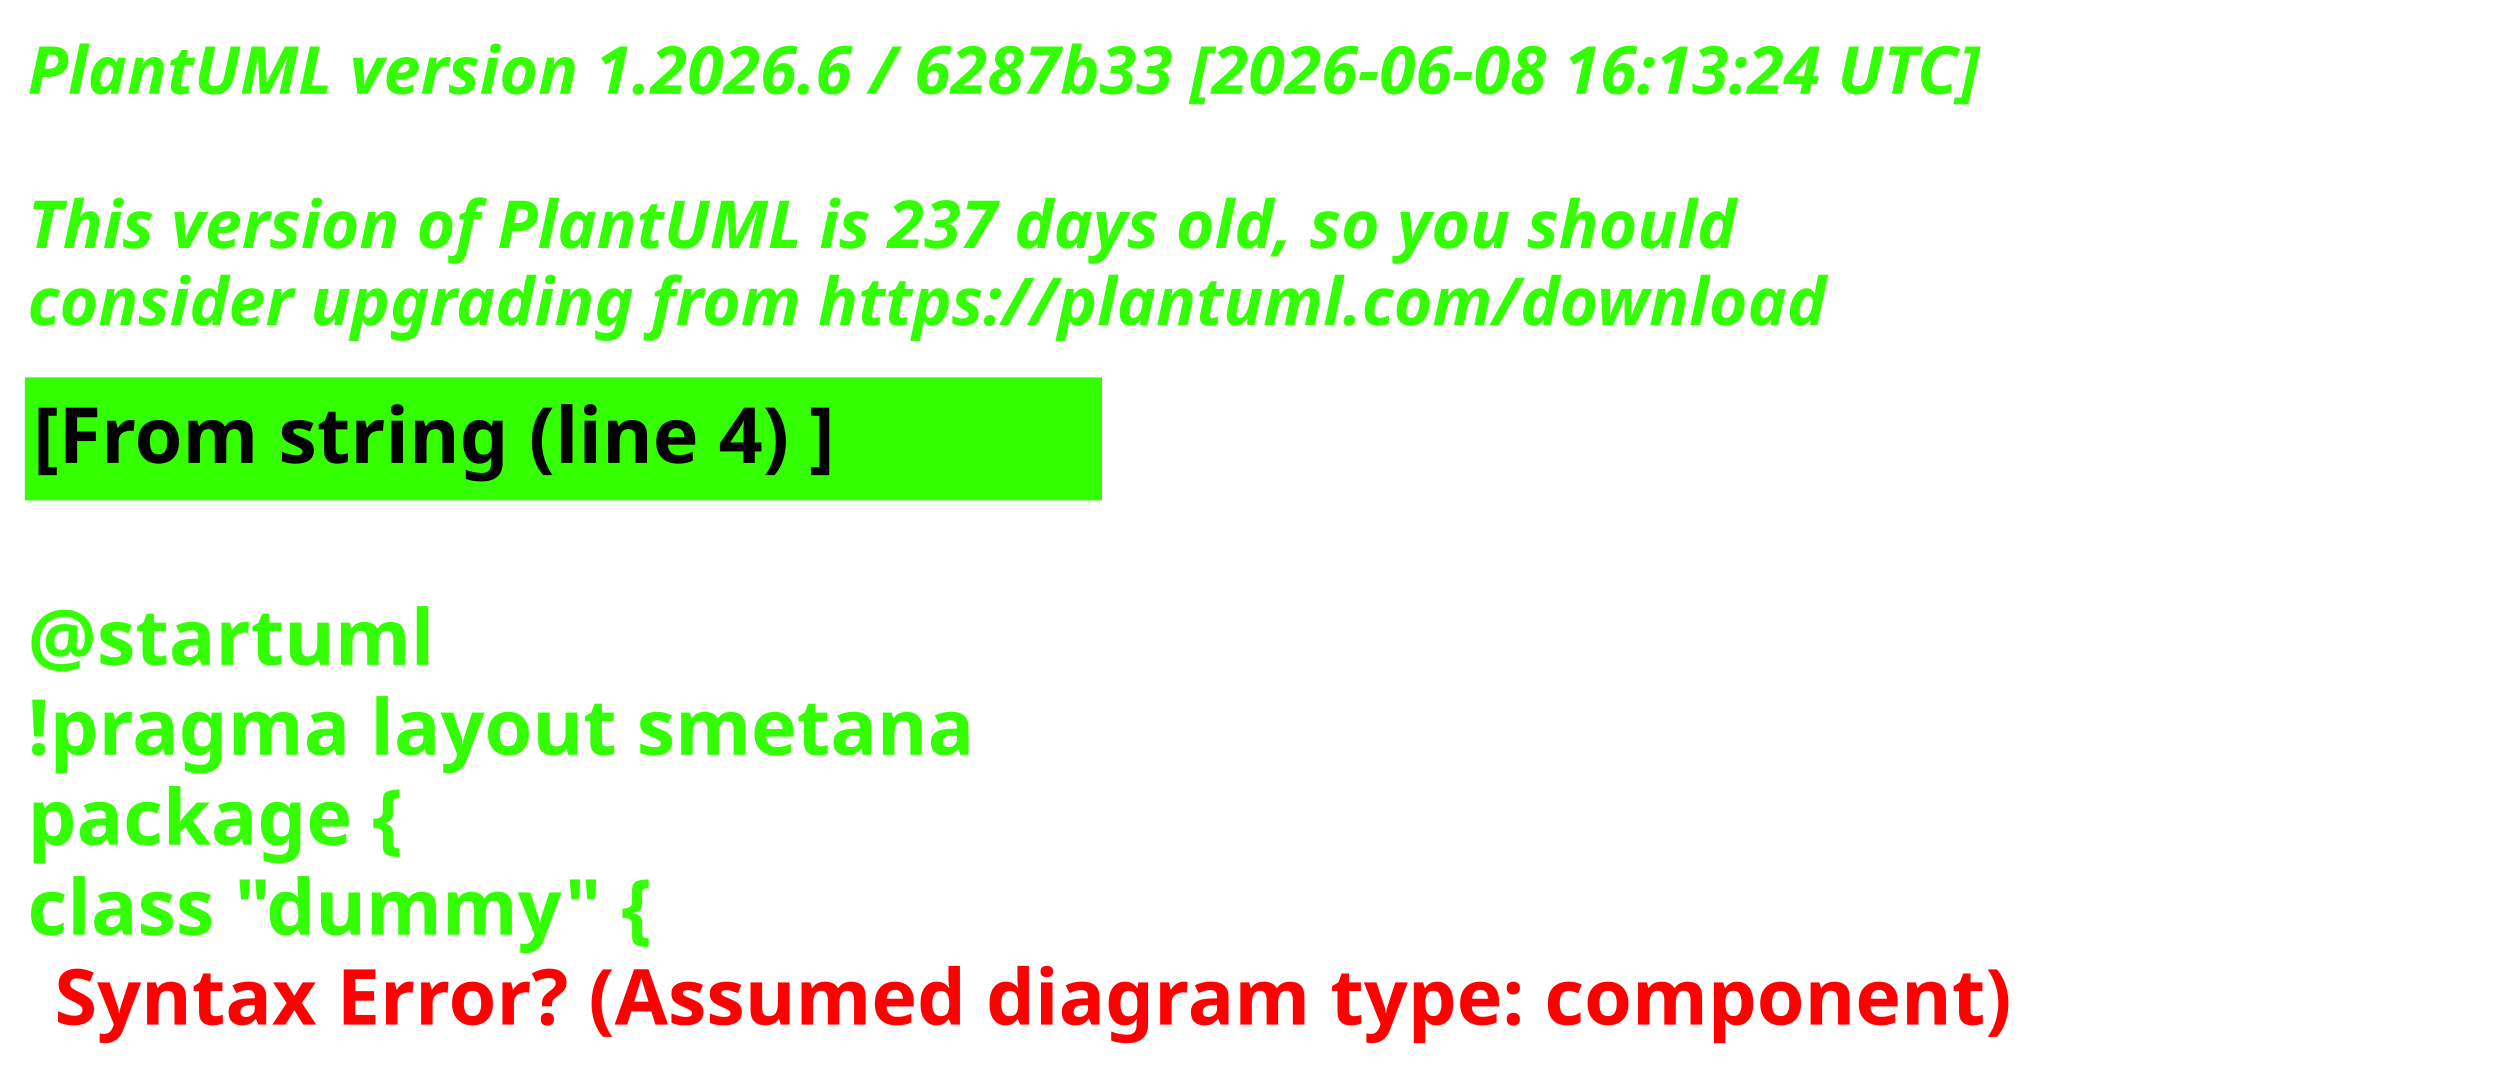
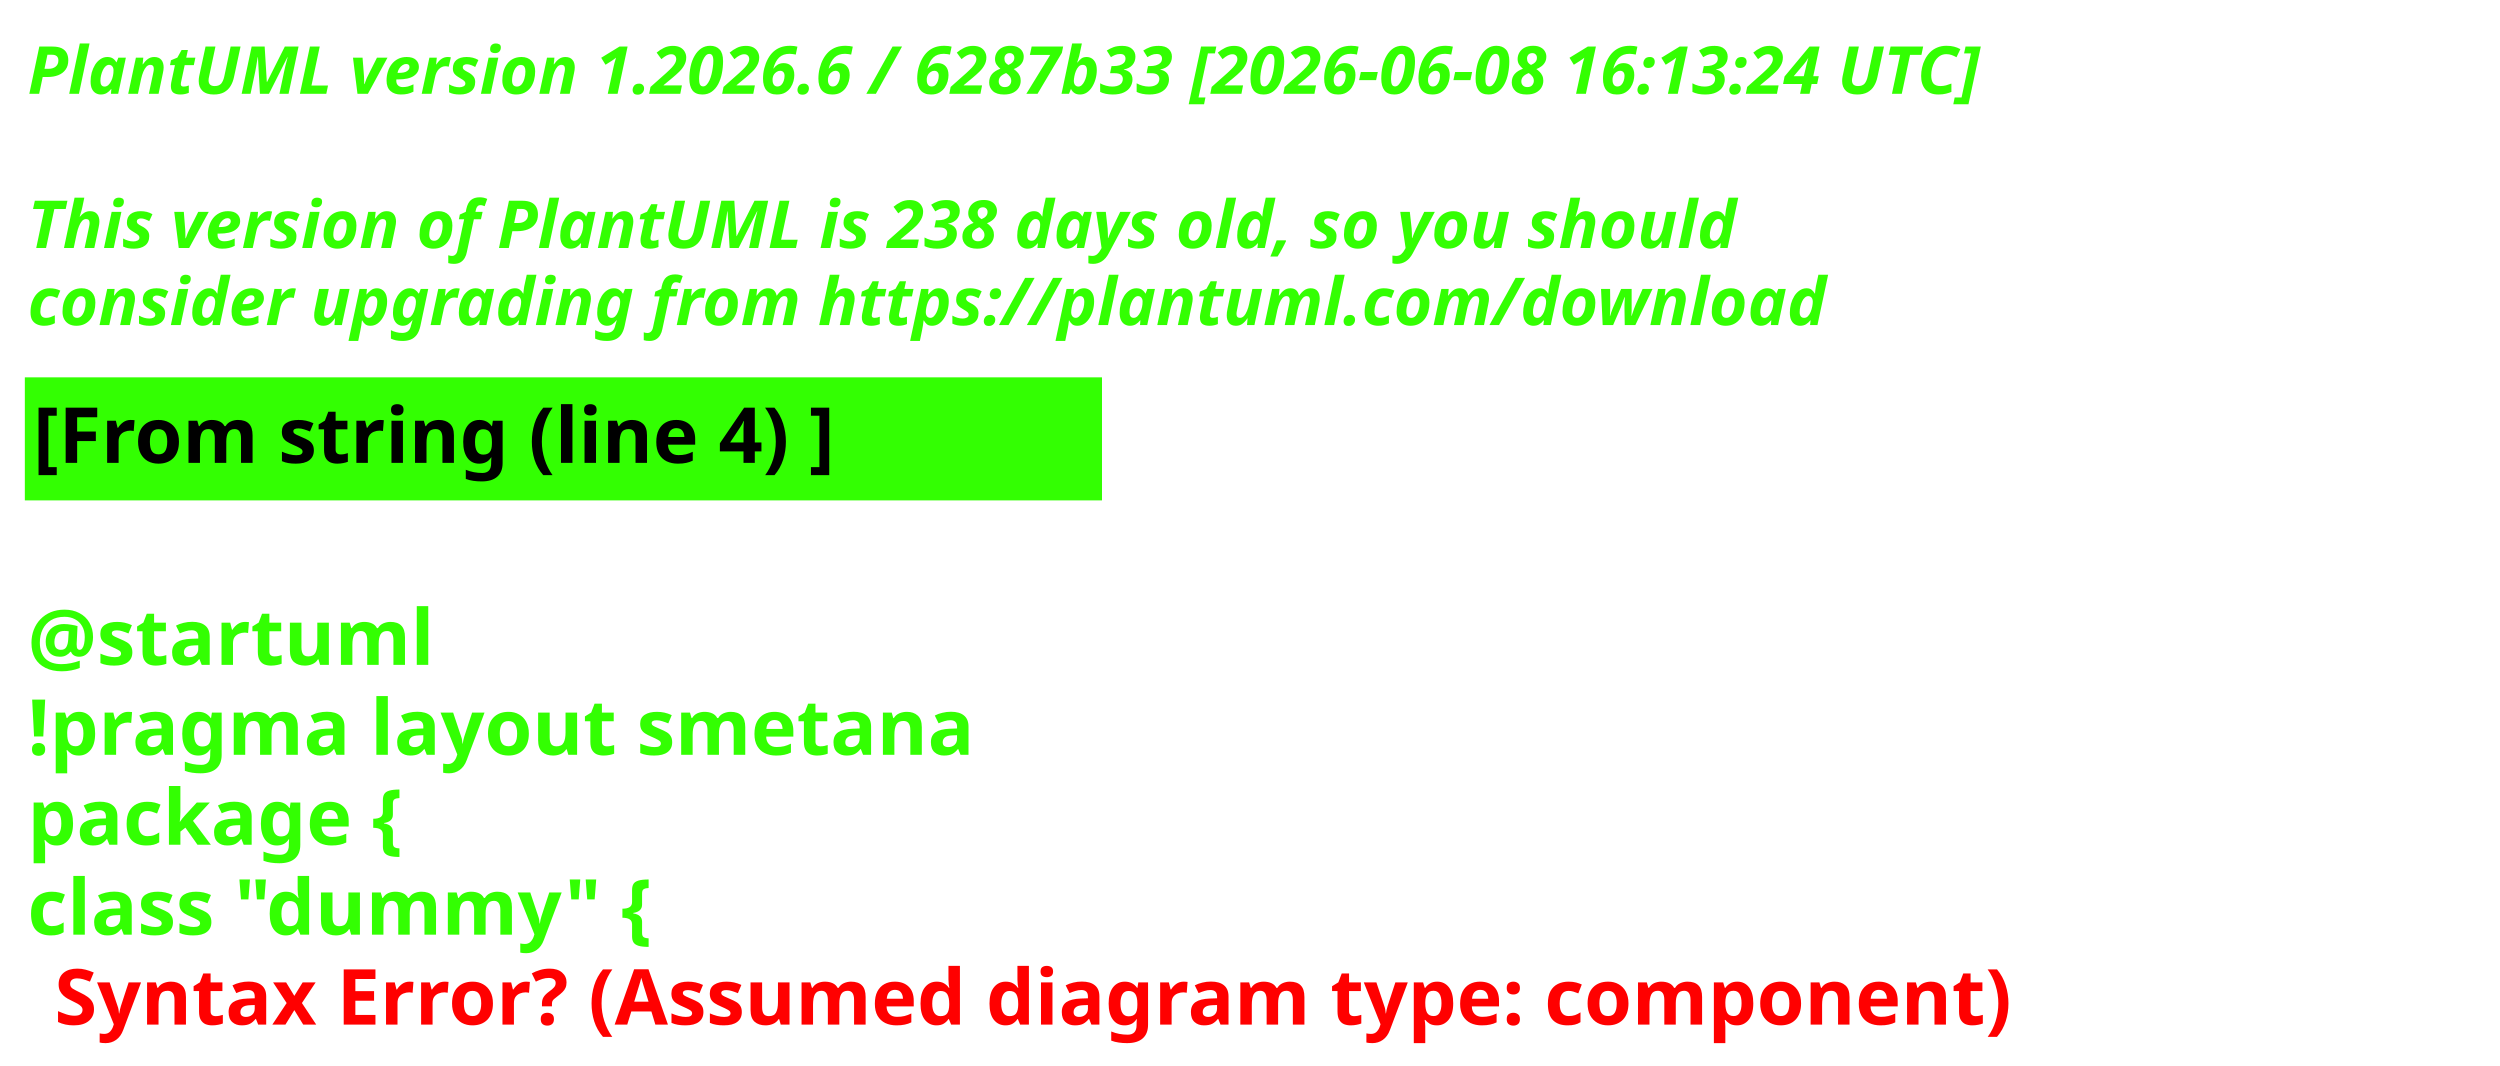
<svg xmlns="http://www.w3.org/2000/svg" contentStyleType="text/css" height="193px" preserveAspectRatio="none" style="width:453px;height:193px;background:#000000;" version="1.1" viewBox="0 0 453 193" width="453px" zoomAndPan="magnify">
  <defs />
  <g>
    <text fill="#33FF02" font-family="sans-serif" font-size="12" font-style="italic" font-weight="700" lengthAdjust="spacing" textLength="440.227" x="5" y="17">PlantUML version 1.2026.6 / 6287b33 [2026-06-08 16:13:24 UTC]</text>
    <text fill="#33FF02" font-family="sans-serif" font-size="12" font-style="italic" font-weight="700" lengthAdjust="spacing" textLength="4.178" x="5" y="30.969"> </text>
-     <text fill="#33FF02" font-family="sans-serif" font-size="12" font-style="italic" font-weight="700" lengthAdjust="spacing" textLength="376.4" x="5" y="44.938">This version of PlantUML is 237 days old, so you should</text>
+     <text fill="#33FF02" font-family="sans-serif" font-size="12" font-style="italic" font-weight="700" lengthAdjust="spacing" textLength="376.4" x="5" y="44.938">This version of PlantUML is 238 days old, so you should</text>
    <text fill="#33FF02" font-family="sans-serif" font-size="12" font-style="italic" font-weight="700" lengthAdjust="spacing" textLength="383.66" x="5" y="58.906">consider upgrading from https://plantuml.com/download</text>
    <rect fill="#33FF02" height="21.297" style="stroke:#33FF02;stroke-width:1;" width="194.182" x="5" y="68.875" />
    <text fill="#000000" font-family="sans-serif" font-size="14" font-weight="700" lengthAdjust="spacing" textLength="171.281" x="6" y="83.875">[From string (line 4) ]</text>
    <text fill="#33FF02" font-family="sans-serif" font-size="14" font-weight="700" lengthAdjust="spacing" textLength="4.874" x="5" y="104.172"> </text>
    <text fill="#33FF02" font-family="sans-serif" font-size="14" font-weight="700" lengthAdjust="spacing" textLength="81.423" x="5" y="120.469">@startuml</text>
    <text fill="#33FF02" font-family="sans-serif" font-size="14" font-weight="700" lengthAdjust="spacing" textLength="194.182" x="5" y="136.766">!pragma layout smetana</text>
    <text fill="#33FF02" font-family="sans-serif" font-size="14" font-weight="700" lengthAdjust="spacing" textLength="85.757" x="5" y="153.062">package  {</text>
    <text fill="#33FF02" font-family="sans-serif" font-size="14" font-weight="700" lengthAdjust="spacing" text-decoration="wavy underline" textLength="131.804" x="5" y="169.359">class "dummy" {</text>
    <text fill="#FF0000" font-family="sans-serif" font-size="14" font-weight="700" lengthAdjust="spacing" textLength="405.528" x="9.874" y="185.656">Syntax Error? (Assumed diagram type: component)</text>
  </g>
</svg>
